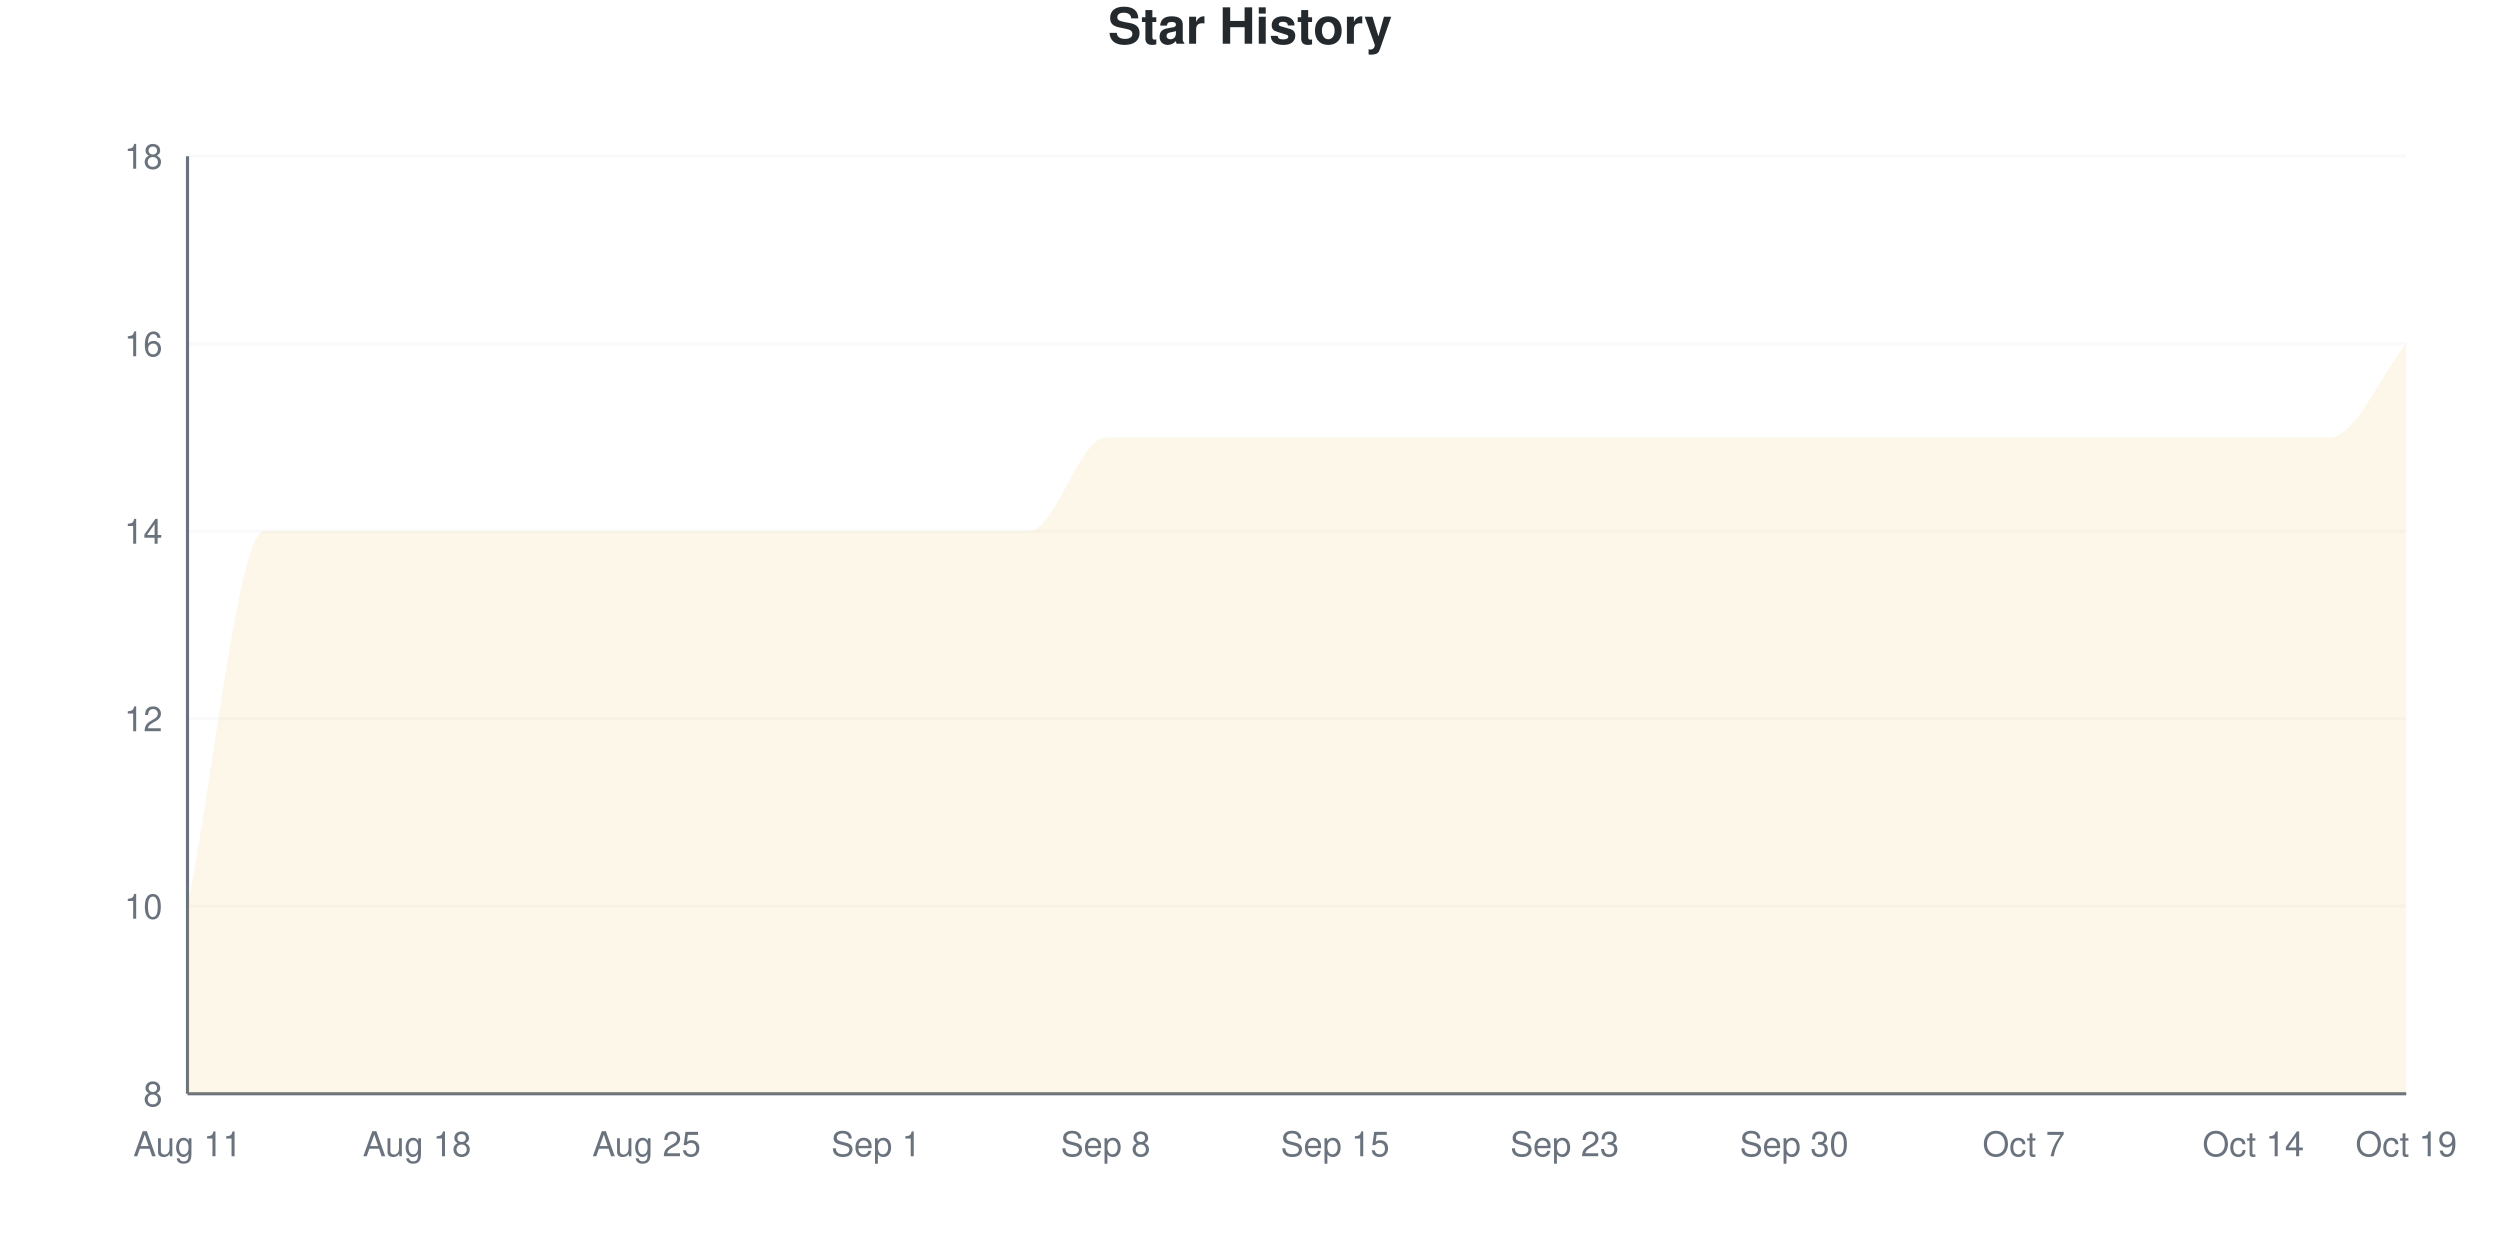
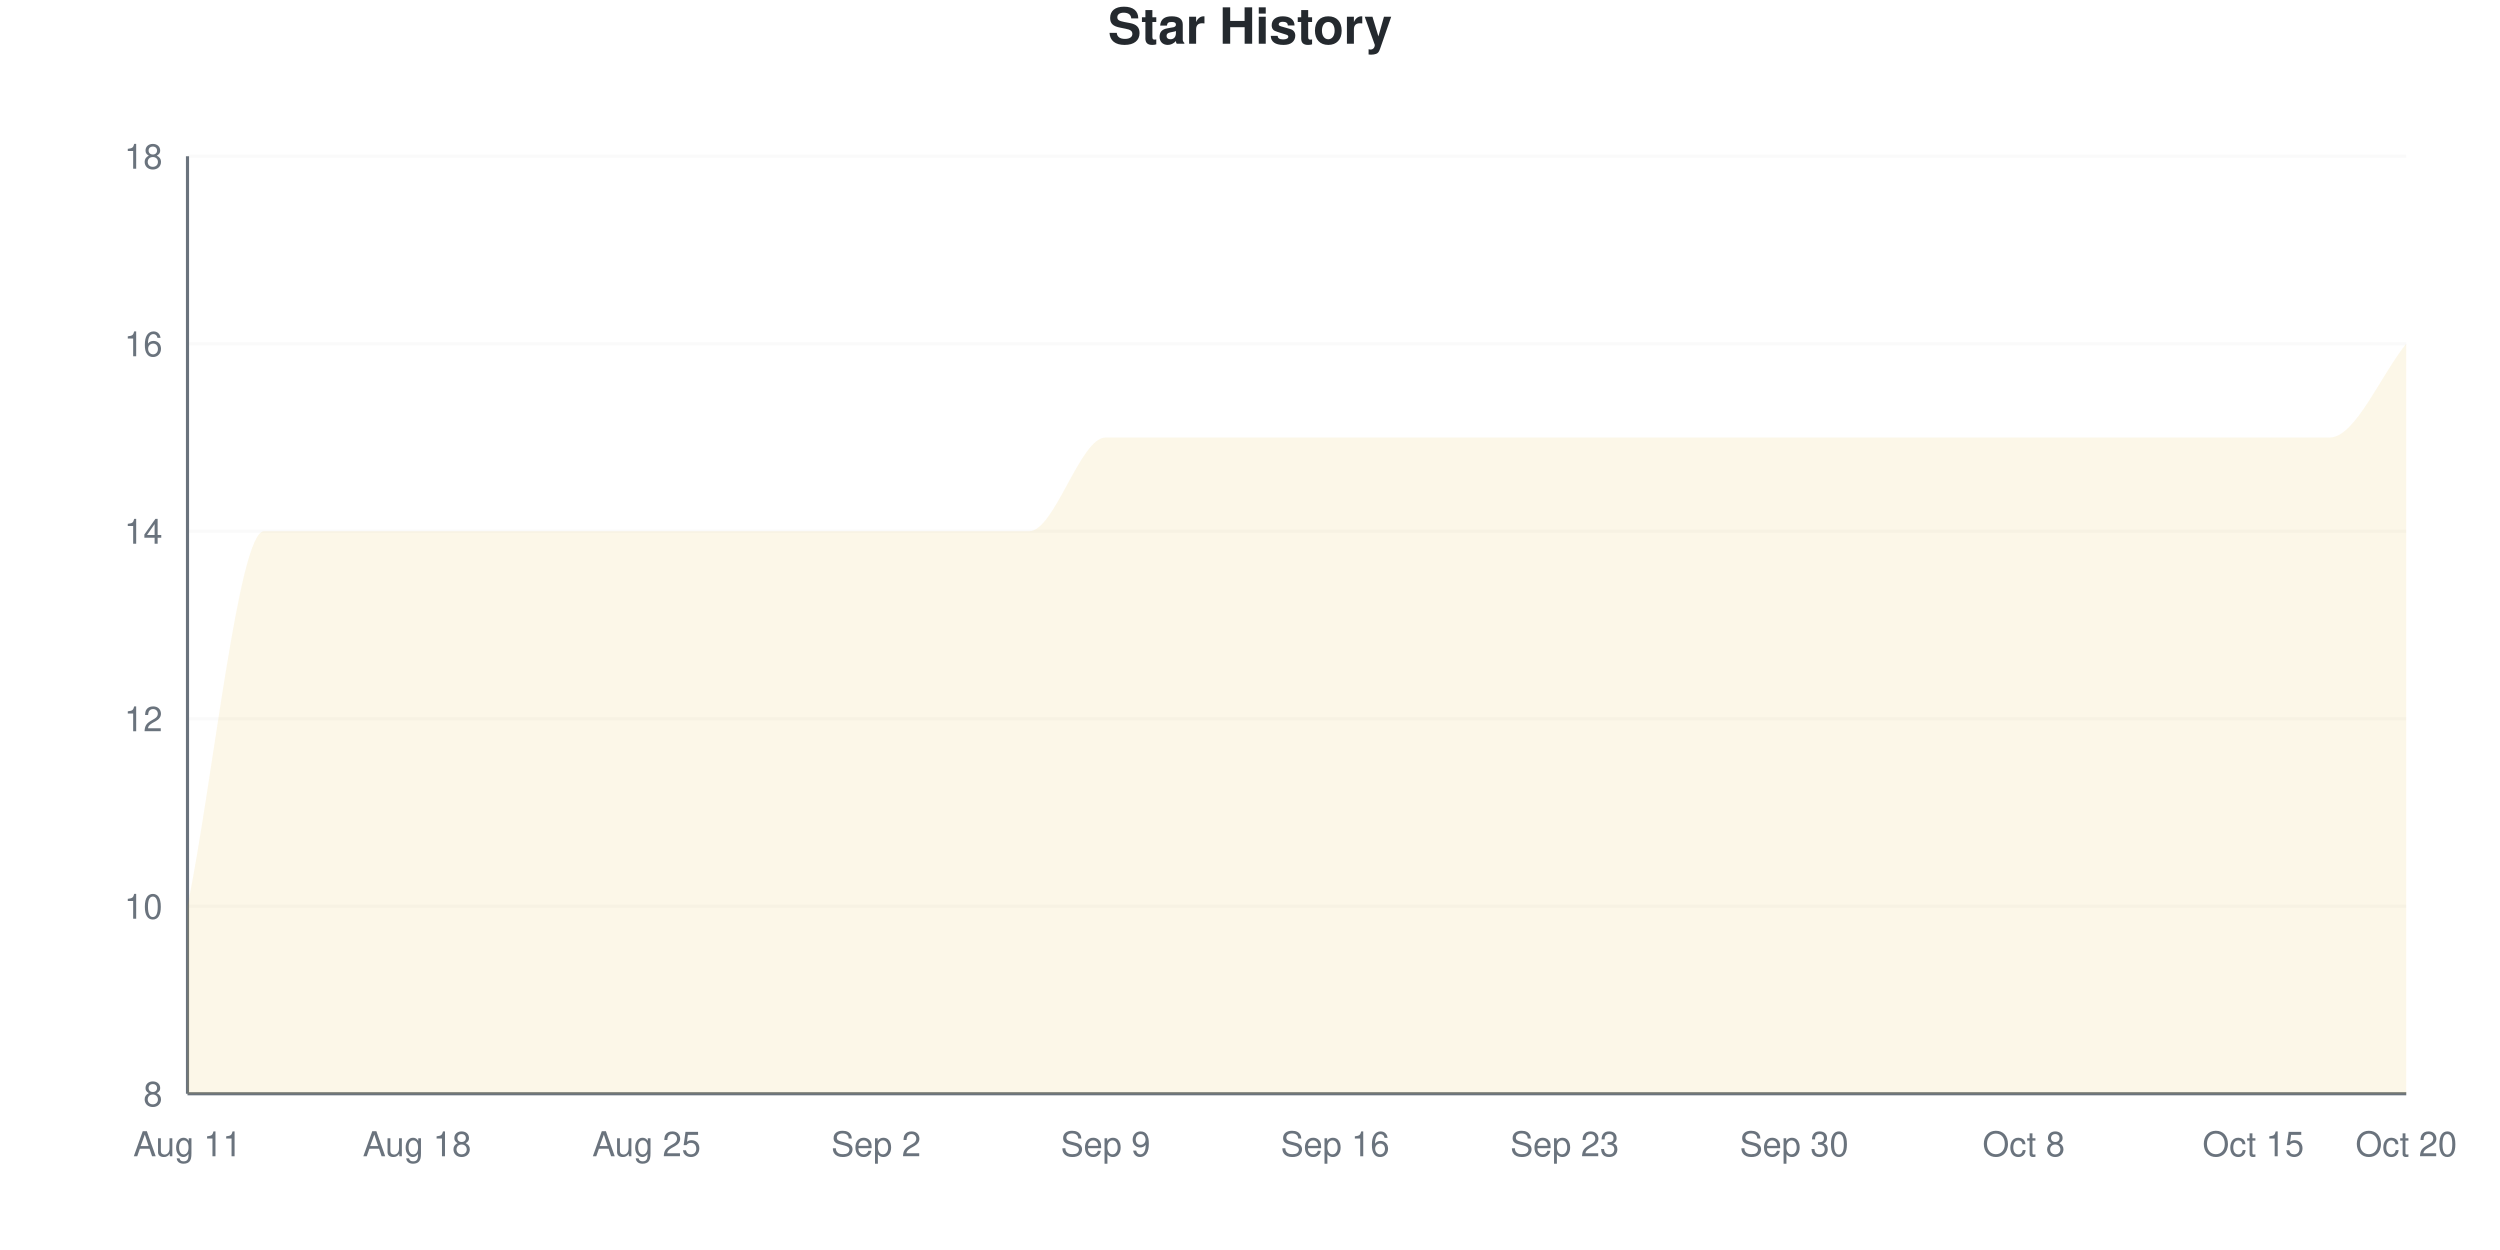
<svg xmlns="http://www.w3.org/2000/svg" viewBox="0 0 800 400" width="800" height="400">
  <style>
    @keyframes drawLine {
      to { stroke-dashoffset: 0; }
    }
    @keyframes fadeInPoint {
      from { opacity: 0; }
      to { opacity: 1; }
    }
    .data-line-0 {
      stroke-dasharray: 1345;
      stroke-dashoffset: 1345;
      animation: drawLine 2s ease-out forwards;
    }
    .data-point {
      opacity: 0;
      animation: fadeInPoint 0.5s ease-out forwards;
    }
    .chart-bg { fill: #fff; }
    .chart-text { fill: #24292e; }
    .chart-muted { fill: #6a737d; }
    .chart-grid { stroke: #eee; }
    .chart-axis { stroke: #6a737d; }
    @media (prefers-color-scheme: dark) {
      .chart-bg { fill: #0d1117; }
      .chart-text { fill: #e6edf3; }
      .chart-muted { fill: #8b949e; }
      .chart-grid { stroke: #21262d; }
      .chart-axis { stroke: #8b949e; }
    }
  </style>
  <rect width="800" height="400" class="chart-bg" />
  <text x="400" y="14" text-anchor="middle" class="chart-text" font-size="16" font-weight="bold" font-family="-apple-system, BlinkMacSystemFont, 'Segoe UI', Helvetica, Arial, sans-serif">Star History</text>
  <g class="grid">
    <line x1="60" y1="350" x2="770" y2="350" class="chart-grid" stroke-opacity="0.3" />
    <text x="52" y="354" text-anchor="end" class="chart-muted" font-size="11" font-family="-apple-system, BlinkMacSystemFont, 'Segoe UI', Helvetica, Arial, sans-serif">8</text>
    <line x1="60" y1="290" x2="770" y2="290" class="chart-grid" stroke-opacity="0.3" />
    <text x="52" y="294" text-anchor="end" class="chart-muted" font-size="11" font-family="-apple-system, BlinkMacSystemFont, 'Segoe UI', Helvetica, Arial, sans-serif">10</text>
    <line x1="60" y1="230" x2="770" y2="230" class="chart-grid" stroke-opacity="0.3" />
    <text x="52" y="234" text-anchor="end" class="chart-muted" font-size="11" font-family="-apple-system, BlinkMacSystemFont, 'Segoe UI', Helvetica, Arial, sans-serif">12</text>
    <line x1="60" y1="170" x2="770" y2="170" class="chart-grid" stroke-opacity="0.3" />
    <text x="52" y="174" text-anchor="end" class="chart-muted" font-size="11" font-family="-apple-system, BlinkMacSystemFont, 'Segoe UI', Helvetica, Arial, sans-serif">14</text>
    <line x1="60" y1="110" x2="770" y2="110" class="chart-grid" stroke-opacity="0.3" />
    <text x="52" y="114" text-anchor="end" class="chart-muted" font-size="11" font-family="-apple-system, BlinkMacSystemFont, 'Segoe UI', Helvetica, Arial, sans-serif">16</text>
    <line x1="60" y1="50" x2="770" y2="50" class="chart-grid" stroke-opacity="0.3" />
    <text x="52" y="54" text-anchor="end" class="chart-muted" font-size="11" font-family="-apple-system, BlinkMacSystemFont, 'Segoe UI', Helvetica, Arial, sans-serif">18</text>
  </g>
  <g class="milestones">
    
  </g>
  <g class="x-axis">
    <text x="60" y="370" text-anchor="middle" class="chart-muted" font-size="11" font-family="-apple-system, BlinkMacSystemFont, 'Segoe UI', Helvetica, Arial, sans-serif">Aug 11</text>
    <text x="133.448" y="370" text-anchor="middle" class="chart-muted" font-size="11" font-family="-apple-system, BlinkMacSystemFont, 'Segoe UI', Helvetica, Arial, sans-serif">Aug 18</text>
    <text x="206.897" y="370" text-anchor="middle" class="chart-muted" font-size="11" font-family="-apple-system, BlinkMacSystemFont, 'Segoe UI', Helvetica, Arial, sans-serif">Aug 25</text>
-     <text x="280.345" y="370" text-anchor="middle" class="chart-muted" font-size="11" font-family="-apple-system, BlinkMacSystemFont, 'Segoe UI', Helvetica, Arial, sans-serif">Sep 1</text>
-     <text x="353.793" y="370" text-anchor="middle" class="chart-muted" font-size="11" font-family="-apple-system, BlinkMacSystemFont, 'Segoe UI', Helvetica, Arial, sans-serif">Sep 8</text>
-     <text x="427.241" y="370" text-anchor="middle" class="chart-muted" font-size="11" font-family="-apple-system, BlinkMacSystemFont, 'Segoe UI', Helvetica, Arial, sans-serif">Sep 15</text>
+     <text x="280.345" y="370" text-anchor="middle" class="chart-muted" font-size="11" font-family="-apple-system, BlinkMacSystemFont, 'Segoe UI', Helvetica, Arial, sans-serif">Sep 2</text>
+     <text x="353.793" y="370" text-anchor="middle" class="chart-muted" font-size="11" font-family="-apple-system, BlinkMacSystemFont, 'Segoe UI', Helvetica, Arial, sans-serif">Sep 9</text>
+     <text x="427.241" y="370" text-anchor="middle" class="chart-muted" font-size="11" font-family="-apple-system, BlinkMacSystemFont, 'Segoe UI', Helvetica, Arial, sans-serif">Sep 16</text>
    <text x="500.69" y="370" text-anchor="middle" class="chart-muted" font-size="11" font-family="-apple-system, BlinkMacSystemFont, 'Segoe UI', Helvetica, Arial, sans-serif">Sep 23</text>
    <text x="574.138" y="370" text-anchor="middle" class="chart-muted" font-size="11" font-family="-apple-system, BlinkMacSystemFont, 'Segoe UI', Helvetica, Arial, sans-serif">Sep 30</text>
-     <text x="647.586" y="370" text-anchor="middle" class="chart-muted" font-size="11" font-family="-apple-system, BlinkMacSystemFont, 'Segoe UI', Helvetica, Arial, sans-serif">Oct 7</text>
-     <text x="721.034" y="370" text-anchor="middle" class="chart-muted" font-size="11" font-family="-apple-system, BlinkMacSystemFont, 'Segoe UI', Helvetica, Arial, sans-serif">Oct 14</text>
-     <text x="770" y="370" text-anchor="middle" class="chart-muted" font-size="11" font-family="-apple-system, BlinkMacSystemFont, 'Segoe UI', Helvetica, Arial, sans-serif">Oct 19</text>
+     <text x="647.586" y="370" text-anchor="middle" class="chart-muted" font-size="11" font-family="-apple-system, BlinkMacSystemFont, 'Segoe UI', Helvetica, Arial, sans-serif">Oct 8</text>
+     <text x="721.034" y="370" text-anchor="middle" class="chart-muted" font-size="11" font-family="-apple-system, BlinkMacSystemFont, 'Segoe UI', Helvetica, Arial, sans-serif">Oct 15</text>
+     <text x="770" y="370" text-anchor="middle" class="chart-muted" font-size="11" font-family="-apple-system, BlinkMacSystemFont, 'Segoe UI', Helvetica, Arial, sans-serif">Oct 20</text>
  </g>
  <line x1="60" y1="50" x2="60" y2="350" class="chart-axis" stroke-width="1" />
  <line x1="60" y1="350" x2="770" y2="350" class="chart-axis" stroke-width="1" />
  <path d="M60,350 L60,290 C68.161,250 76.322,170 84.483,170 C92.644,170 100.805,170 108.966,170 C117.126,170 125.287,170 133.448,170 C141.609,170 149.77,170 157.931,170 C166.092,170 174.253,170 182.414,170 C190.575,170 198.736,170 206.897,170 C215.057,170 223.218,170 231.379,170 C239.54,170 247.701,170 255.862,170 C264.023,170 272.184,170 280.345,170 C288.506,170 296.667,170 304.828,170 C312.989,170 321.149,170 329.31,170 C337.471,170 345.632,140 353.793,140 C361.954,140 370.115,140 378.276,140 C386.437,140 394.598,140 402.759,140 C410.92,140 419.08,140 427.241,140 C435.402,140 443.563,140 451.724,140 C459.885,140 468.046,140 476.207,140 C484.368,140 492.529,140 500.69,140 C508.851,140 517.011,140 525.172,140 C533.333,140 541.494,140 549.655,140 C557.816,140 565.977,140 574.138,140 C582.299,140 590.46,140 598.621,140 C606.782,140 614.943,140 623.103,140 C631.264,140 639.425,140 647.586,140 C655.747,140 663.908,140 672.069,140 C680.23,140 688.391,140 696.552,140 C704.713,140 712.874,140 721.034,140 C729.195,140 737.356,140 745.517,140 C753.678,140 761.839,120 770,110 L770,350 L60,350 Z" fill="#dfb317" fill-opacity="0.1" />
  <path d="M60,350 L60,290 C68.161,250 76.322,170 84.483,170 C92.644,170 100.805,170 108.966,170 C117.126,170 125.287,170 133.448,170 C141.609,170 149.77,170 157.931,170 C166.092,170 174.253,170 182.414,170 C190.575,170 198.736,170 206.897,170 C215.057,170 223.218,170 231.379,170 C239.54,170 247.701,170 255.862,170 C264.023,170 272.184,170 280.345,170 C288.506,170 296.667,170 304.828,170 C312.989,170 321.149,170 329.31,170 C337.471,170 345.632,140 353.793,140 C361.954,140 370.115,140 378.276,140 C386.437,140 394.598,140 402.759,140 C410.92,140 419.08,140 427.241,140 C435.402,140 443.563,140 451.724,140 C459.885,140 468.046,140 476.207,140 C484.368,140 492.529,140 500.69,140 C508.851,140 517.011,140 525.172,140 C533.333,140 541.494,140 549.655,140 C557.816,140 565.977,140 574.138,140 C582.299,140 590.46,140 598.621,140 C606.782,140 614.943,140 623.103,140 C631.264,140 639.425,140 647.586,140 C655.747,140 663.908,140 672.069,140 C680.23,140 688.391,140 696.552,140 C704.713,140 712.874,140 721.034,140 C729.195,140 737.356,140 745.517,140 C753.678,140 761.839,120 770,110" fill="none" stroke="#dfb317" stroke-width="2.5" class="data-line-0" />
  <g class="points">
    <circle cx="60" cy="290" r="4" fill="#dfb317" class="data-point" style="animation-delay: 1.50s" />
    <circle cx="84.483" cy="170" r="4" fill="#dfb317" class="data-point" style="animation-delay: 1.55s" />
    <circle cx="108.966" cy="170" r="4" fill="#dfb317" class="data-point" style="animation-delay: 1.60s" />
    <circle cx="133.448" cy="170" r="4" fill="#dfb317" class="data-point" style="animation-delay: 1.65s" />
    <circle cx="157.931" cy="170" r="4" fill="#dfb317" class="data-point" style="animation-delay: 1.70s" />
    <circle cx="182.414" cy="170" r="4" fill="#dfb317" class="data-point" style="animation-delay: 1.75s" />
    <circle cx="206.897" cy="170" r="4" fill="#dfb317" class="data-point" style="animation-delay: 1.80s" />
    <circle cx="231.379" cy="170" r="4" fill="#dfb317" class="data-point" style="animation-delay: 1.85s" />
    <circle cx="255.862" cy="170" r="4" fill="#dfb317" class="data-point" style="animation-delay: 1.90s" />
    <circle cx="280.345" cy="170" r="4" fill="#dfb317" class="data-point" style="animation-delay: 1.95s" />
    <circle cx="304.828" cy="170" r="4" fill="#dfb317" class="data-point" style="animation-delay: 2.00s" />
    <circle cx="329.31" cy="170" r="4" fill="#dfb317" class="data-point" style="animation-delay: 2.05s" />
    <circle cx="353.793" cy="140" r="4" fill="#dfb317" class="data-point" style="animation-delay: 2.10s" />
    <circle cx="378.276" cy="140" r="4" fill="#dfb317" class="data-point" style="animation-delay: 2.15s" />
    <circle cx="402.759" cy="140" r="4" fill="#dfb317" class="data-point" style="animation-delay: 2.20s" />
    <circle cx="427.241" cy="140" r="4" fill="#dfb317" class="data-point" style="animation-delay: 2.25s" />
    <circle cx="451.724" cy="140" r="4" fill="#dfb317" class="data-point" style="animation-delay: 2.30s" />
    <circle cx="476.207" cy="140" r="4" fill="#dfb317" class="data-point" style="animation-delay: 2.35s" />
    <circle cx="500.69" cy="140" r="4" fill="#dfb317" class="data-point" style="animation-delay: 2.40s" />
    <circle cx="525.172" cy="140" r="4" fill="#dfb317" class="data-point" style="animation-delay: 2.45s" />
    <circle cx="549.655" cy="140" r="4" fill="#dfb317" class="data-point" style="animation-delay: 2.50s" />
    <circle cx="574.138" cy="140" r="4" fill="#dfb317" class="data-point" style="animation-delay: 2.55s" />
    <circle cx="598.621" cy="140" r="4" fill="#dfb317" class="data-point" style="animation-delay: 2.60s" />
    <circle cx="623.103" cy="140" r="4" fill="#dfb317" class="data-point" style="animation-delay: 2.65s" />
    <circle cx="647.586" cy="140" r="4" fill="#dfb317" class="data-point" style="animation-delay: 2.70s" />
    <circle cx="672.069" cy="140" r="4" fill="#dfb317" class="data-point" style="animation-delay: 2.75s" />
    <circle cx="696.552" cy="140" r="4" fill="#dfb317" class="data-point" style="animation-delay: 2.80s" />
    <circle cx="721.034" cy="140" r="4" fill="#dfb317" class="data-point" style="animation-delay: 2.85s" />
    <circle cx="745.517" cy="140" r="4" fill="#dfb317" class="data-point" style="animation-delay: 2.90s" />
    <circle cx="770" cy="110" r="4" fill="#dfb317" class="data-point" style="animation-delay: 2.95s" />
  </g>
</svg>
